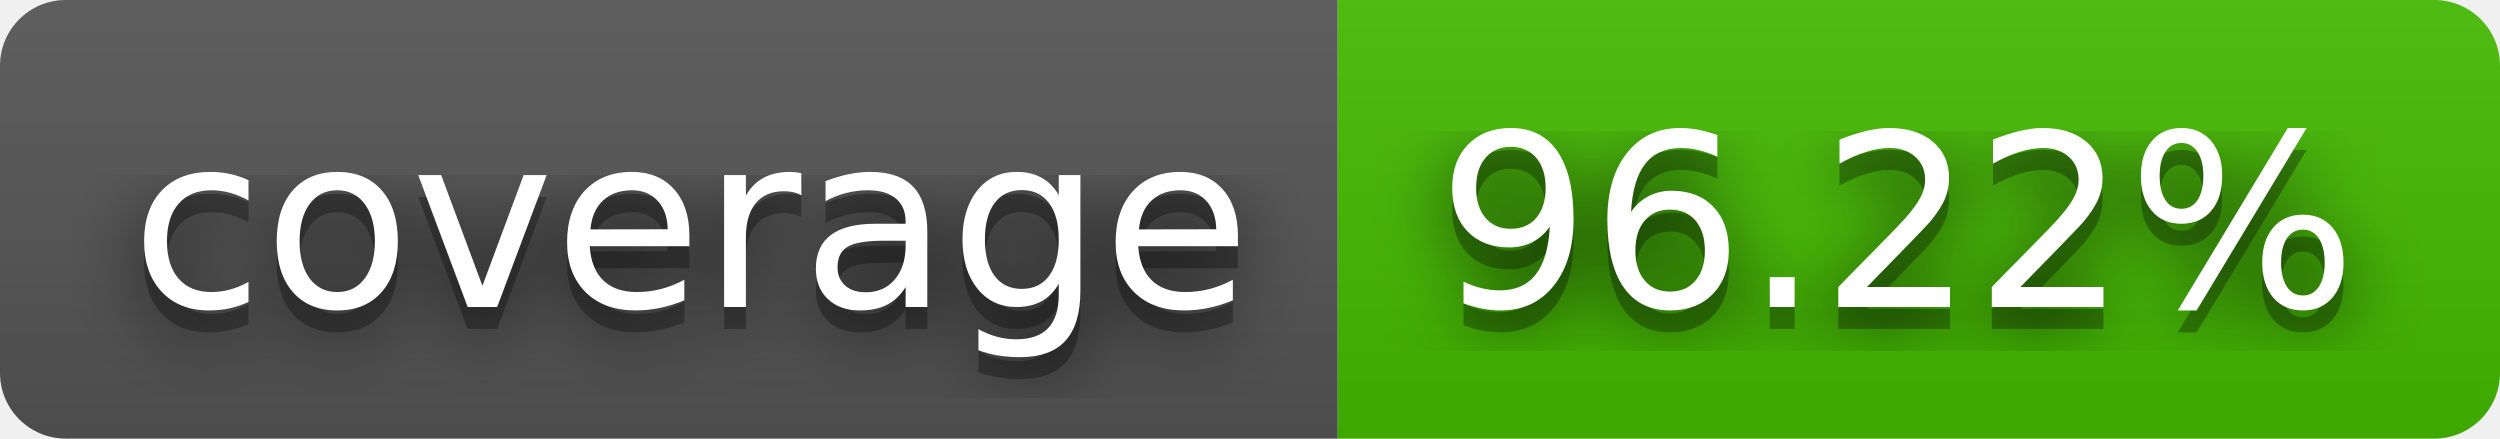
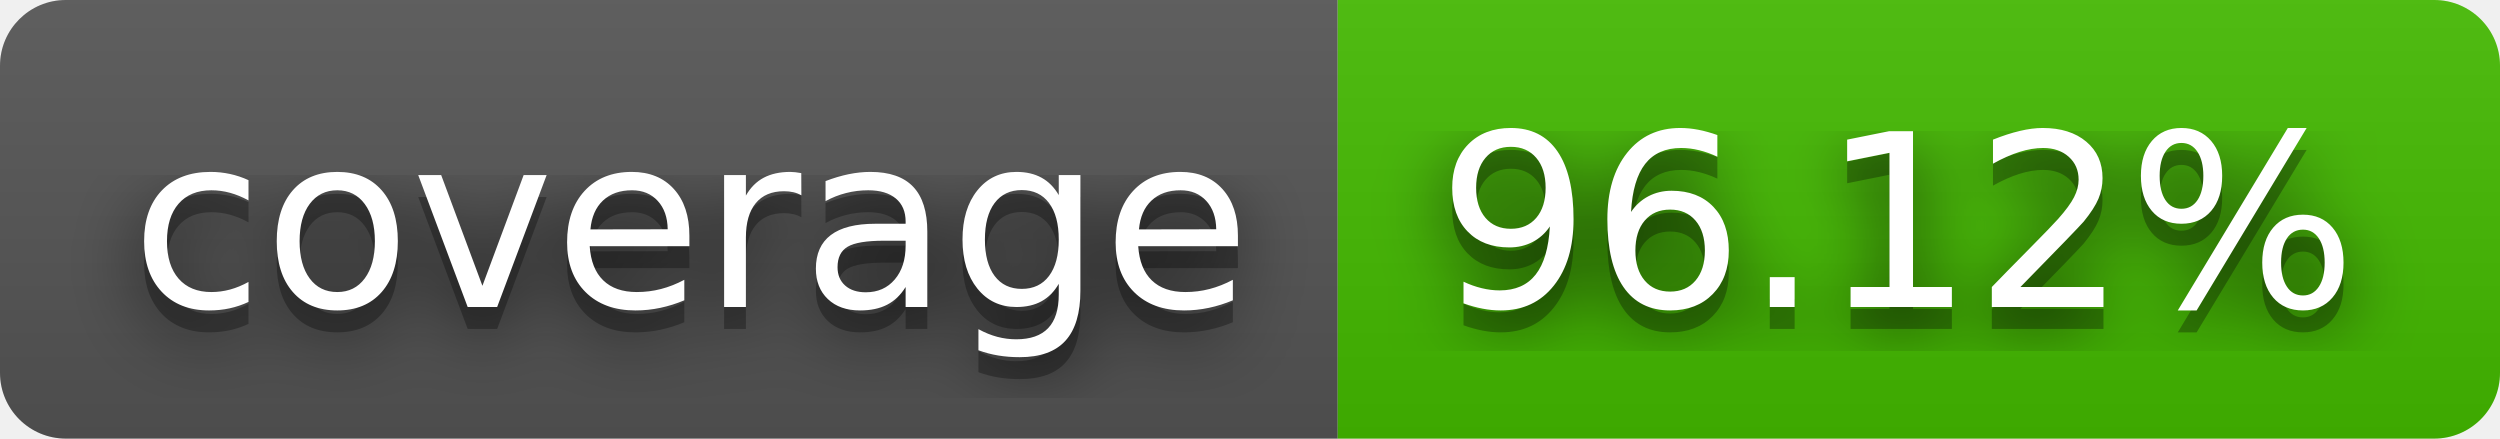
- <svg xmlns="http://www.w3.org/2000/svg" width="114" height="20" role="img" aria-label="coverage: 96.22%">
+ <svg xmlns="http://www.w3.org/2000/svg" width="114" height="20" role="img" aria-label="coverage: 96.12%">
  <filter id="blur">
    <feGaussianBlur stdDeviation="16" />
  </filter>
  <linearGradient id="s" x2="0" y2="100%">
    <stop offset="0" stop-color="#bbb" stop-opacity=".1" />
    <stop offset="1" stop-opacity=".1" />
  </linearGradient>
  <clipPath id="r">
    <rect width="114" height="20" rx="3" />
  </clipPath>
  <g clip-path="url(#r)">
    <rect width="61" height="20" fill="#555" />
    <rect x="61" width="53" height="20" fill="#4b0" />
    <rect width="114" height="20" fill="url(#s)" />
  </g>
  <g fill="#fff" text-anchor="middle" font-family="Verdana,Geneva,DejaVu Sans,sans-serif" text-rendering="geometricPrecision" font-size="110">
    <g transform="scale(.1)">
      <g aria-hidden="true" fill="#010101">
        <text x="315" y="150" fill-opacity=".8" filter="url(#blur)" textLength="510">coverage</text>
        <text x="315" y="150" fill-opacity=".3" textLength="510">coverage</text>
      </g>
      <text x="315" y="140" textLength="510">coverage</text>
    </g>
    <g transform="scale(.1)">
      <g aria-hidden="true" fill="#010101">
-         <text x="865" y="150" fill-opacity=".8" filter="url(#blur)" textLength="430">96.22%</text>
-         <text x="865" y="150" fill-opacity=".3" textLength="430">96.22%</text>
+         <text x="865" y="150" fill-opacity=".8" filter="url(#blur)" textLength="430">96.12%</text>
+         <text x="865" y="150" fill-opacity=".3" textLength="430">96.12%</text>
      </g>
-       <text x="865" y="140" textLength="430">96.22%</text>
+       <text x="865" y="140" textLength="430">96.12%</text>
    </g>
  </g>
</svg>
